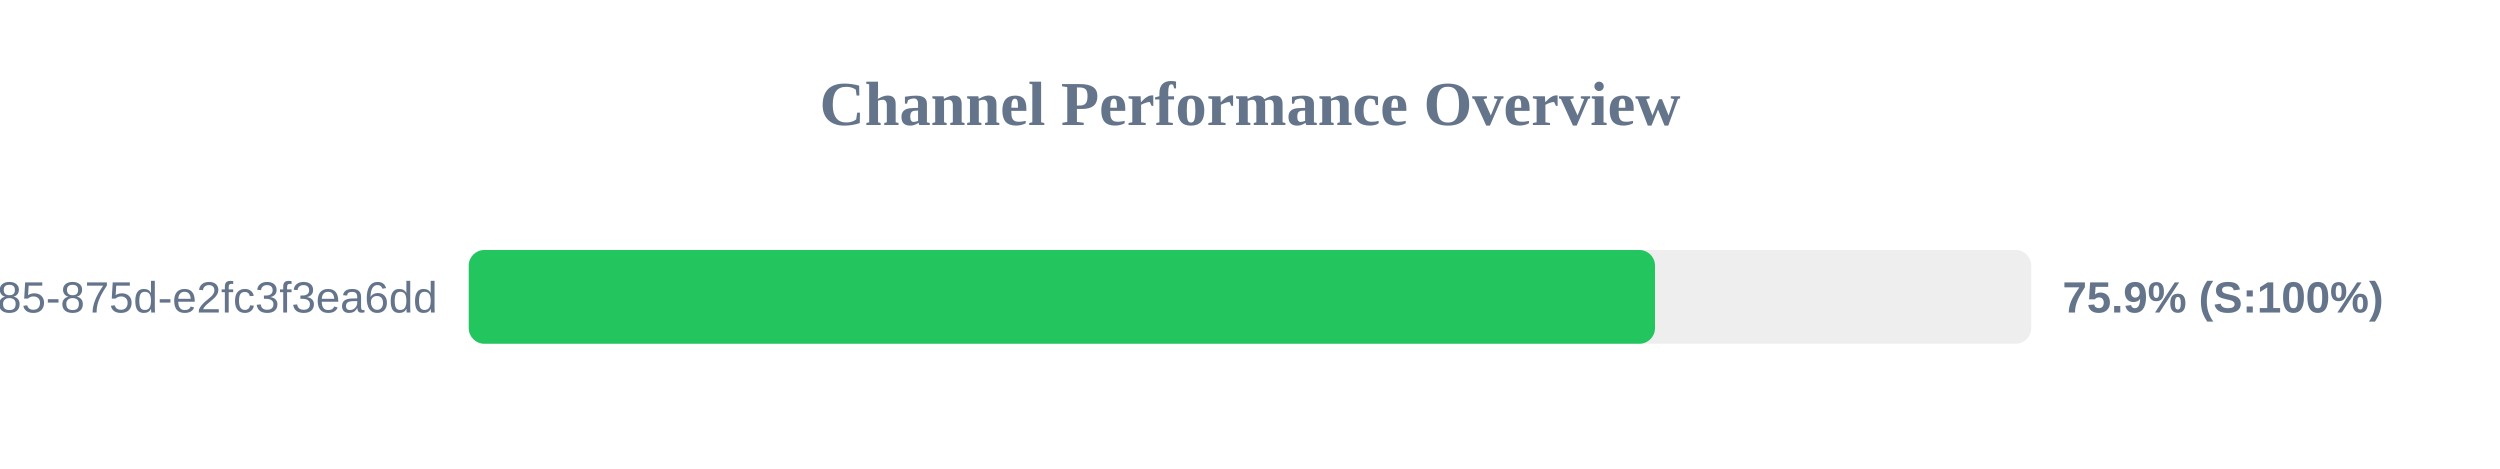
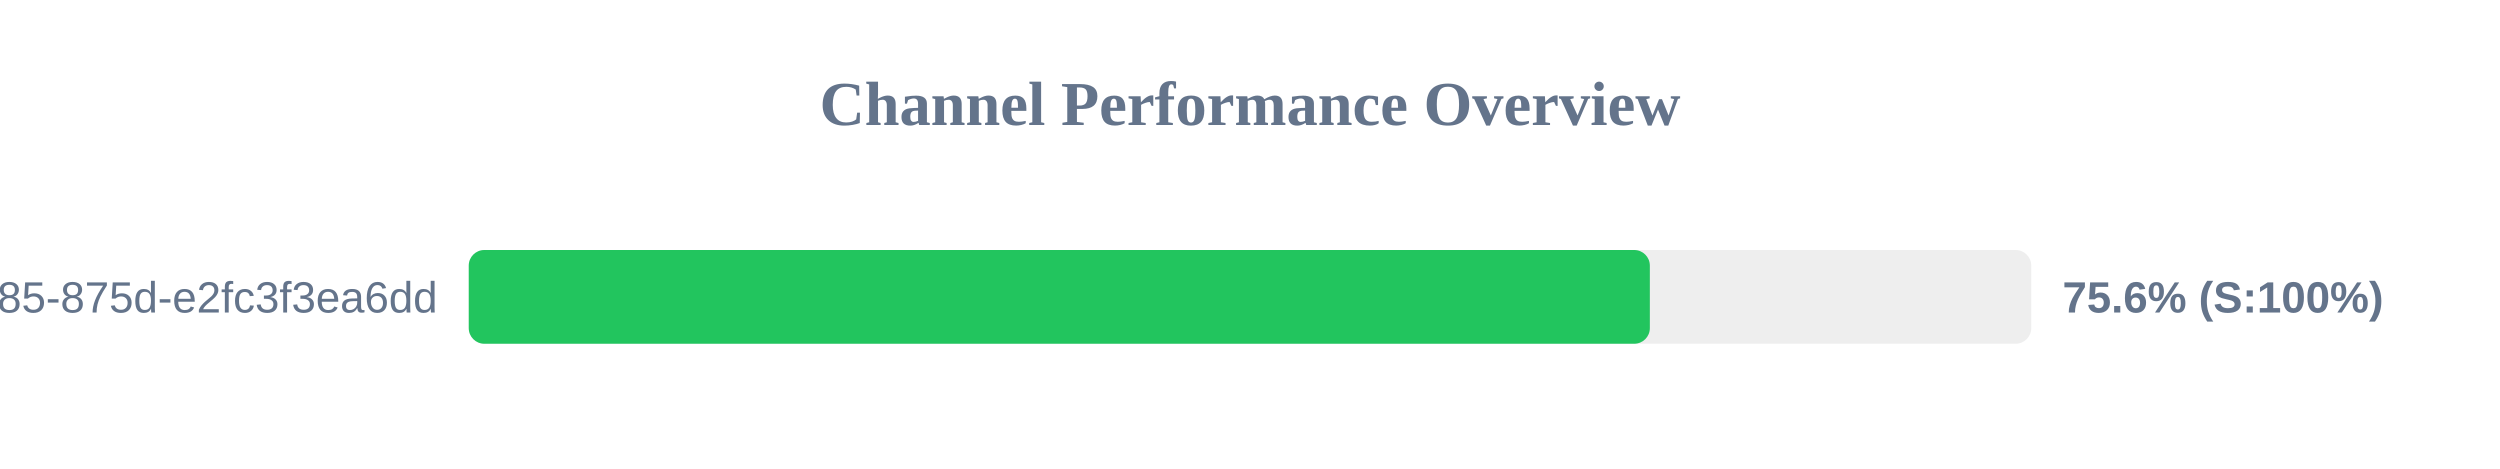
<svg xmlns="http://www.w3.org/2000/svg" width="800" height="150" version="1.1">
  <style>
        .row { font: 14px Arial; fill: #64748b; }
        .score { font: bold 14px Arial; fill: #64748b; }
    </style>
  <text x="400" y="40" text-anchor="middle" font-size="20px" font-weight="bold" fill="#64748b">Channel Performance Overview</text>
  <rect x="150" y="80" width="500" height="30" fill="#eee" rx="5" />
-   <rect x="150" y="80" width="379.6" height="30" fill="#22c55e" rx="5" />
+   <rect x="150" y="80" width="377.95" height="30" fill="#22c55e" rx="5" />
  <text x="140" y="100" text-anchor="end" class="row">?uuid=1045aedf-053c-4585-875d-e2fc3f3ea6dd</text>
-   <text x="660" y="100" text-anchor="start" class="score">75.9% (S:100%)</text>
+   <text x="660" y="100" text-anchor="start" class="score">75.6% (S:100%)</text>
</svg>
